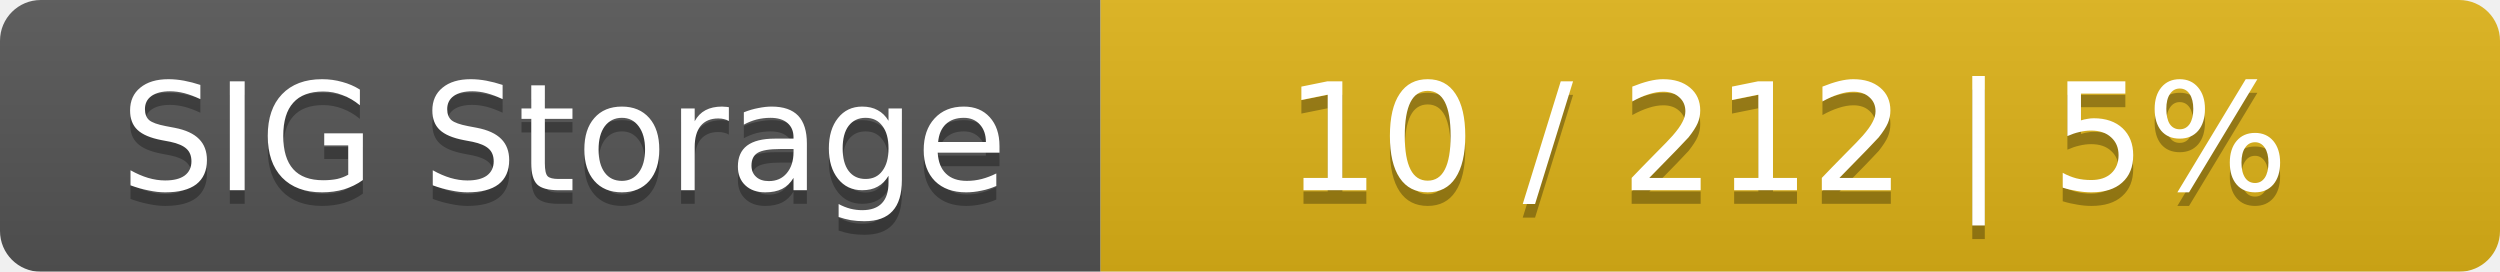
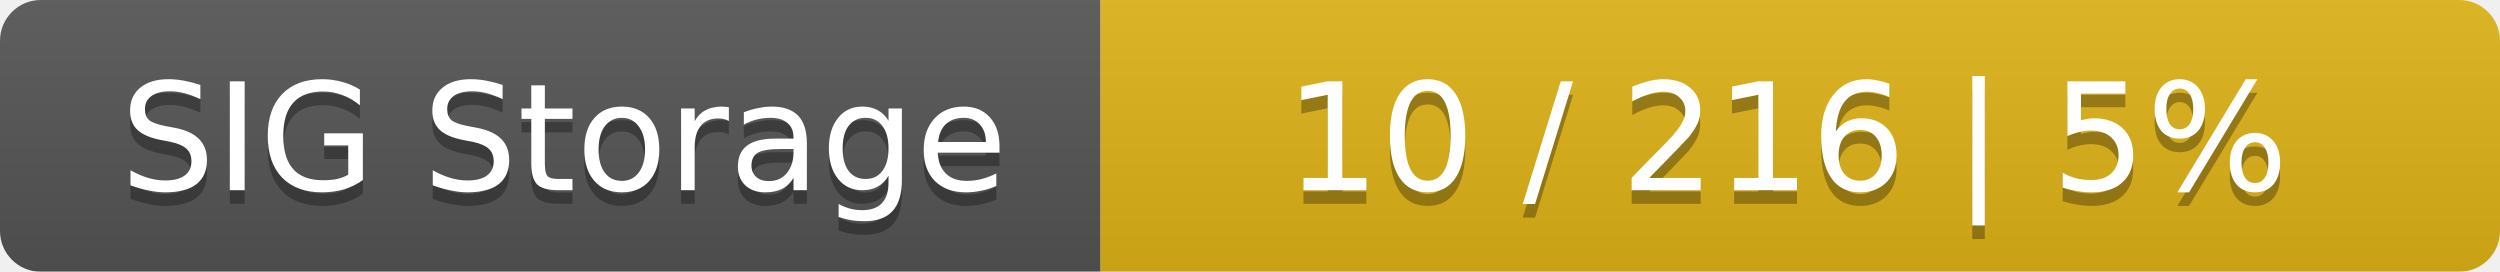
<svg xmlns="http://www.w3.org/2000/svg" width="184" height="20">
  <linearGradient id="smooth" x2="0" y2="100%">
    <stop offset="0" stop-color="#bbb" stop-opacity=".1" />
    <stop offset="1" stop-opacity=".1" />
  </linearGradient>
  <mask id="round">
    <rect width="184" height="20" rx="3" fill="#fff" />
  </mask>
  <g mask="url(#round)">
    <rect width="81" height="20" fill="#555" />
    <rect x="81" width="103" height="20" fill="#dfb317" />
    <rect width="184" height="20" fill="url(#smooth)" />
  </g>
  <g fill="#fff" text-anchor="middle" font-family="DejaVu Sans,Verdana,Geneva,sans-serif" font-size="11">
    <text x="41.5" y="15" fill="#010101" fill-opacity=".3">SIG Storage</text>
    <text x="41.5" y="14">SIG Storage</text>
-     <text x="131.5" y="15" fill="#010101" fill-opacity=".3">10 / 212    |    5%</text>
-     <text x="131.5" y="14">10 / 212    |    5%</text>
+     <text x="131.5" y="15" fill="#010101" fill-opacity=".3">10 / 216    |    5%</text>
+     <text x="131.5" y="14">10 / 216    |    5%</text>
  </g>
</svg>
